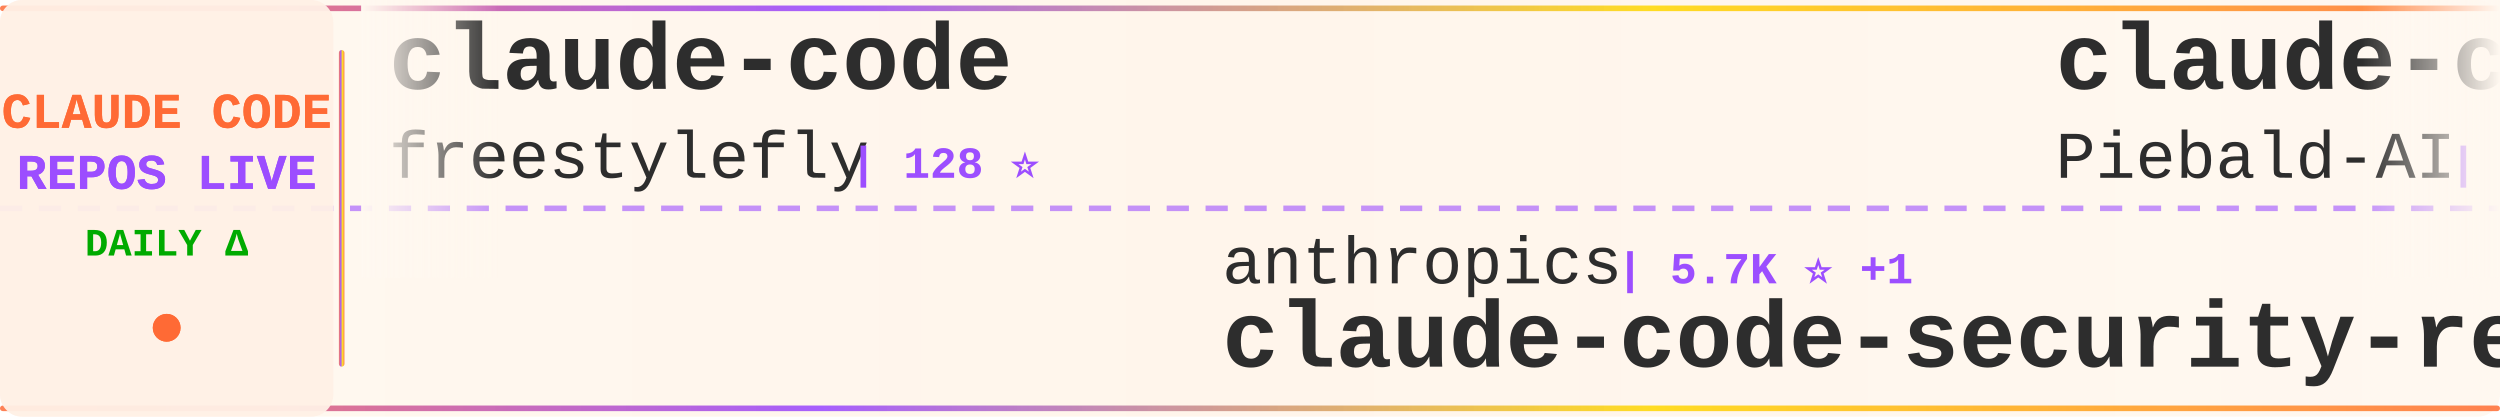
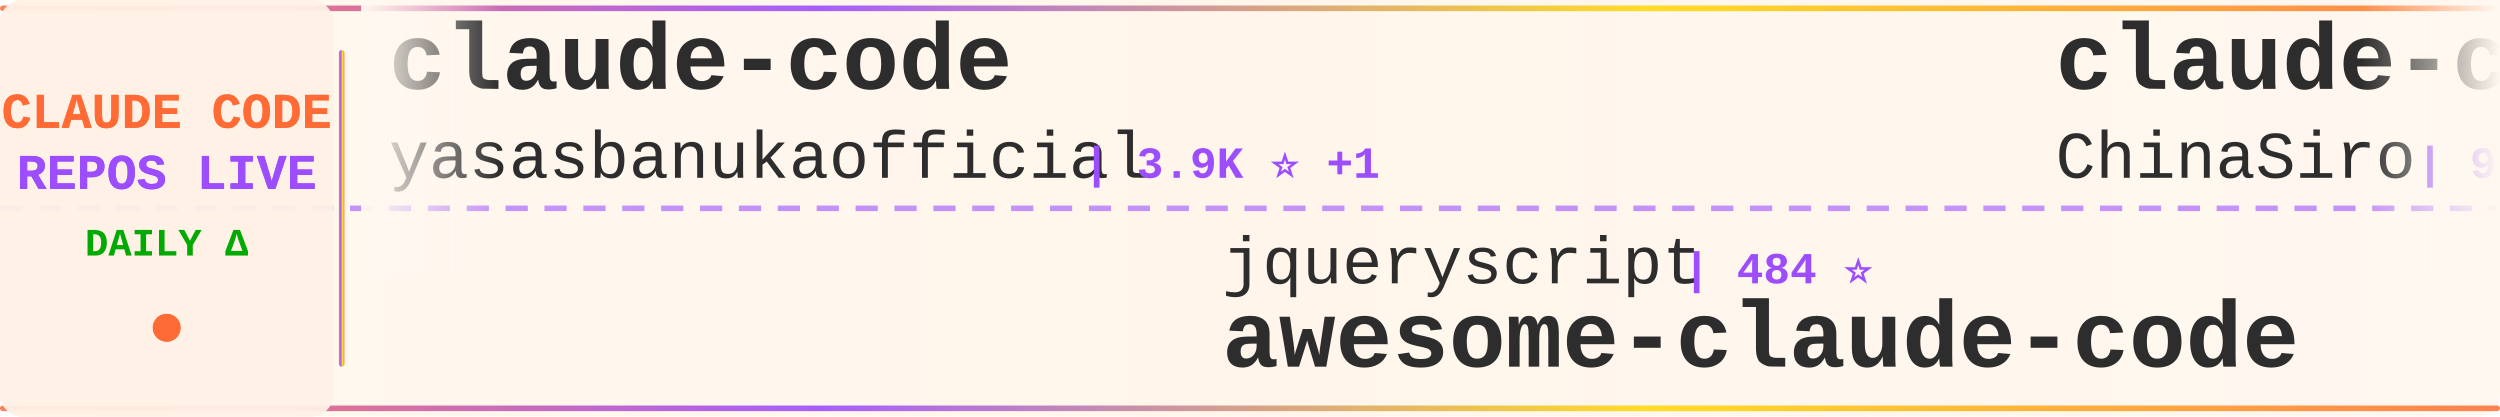
<svg xmlns="http://www.w3.org/2000/svg" width="900" height="150">
  <defs>
    <linearGradient id="tickerBg" x1="0%" y1="0%" x2="100%" y2="0%">
      <stop offset="0%" style="stop-color:#fff8f0;stop-opacity:0.98" />
      <stop offset="50%" style="stop-color:#fff5eb;stop-opacity:1" />
      <stop offset="100%" style="stop-color:#fff8f0;stop-opacity:0.98" />
    </linearGradient>
    <linearGradient id="borderGrad" x1="0%" y1="0%" x2="100%" y2="0%">
      <stop offset="0%" style="stop-color:#FF6B35;stop-opacity:0.85">
        <animate attributeName="stop-opacity" values="0.85;1;0.85" dur="2s" repeatCount="indefinite" />
      </stop>
      <stop offset="33%" style="stop-color:#9C4EFF;stop-opacity:0.9">
        <animate attributeName="stop-opacity" values="0.9;1;0.9" dur="2.2s" repeatCount="indefinite" />
      </stop>
      <stop offset="66%" style="stop-color:#FFD700;stop-opacity:0.85">
        <animate attributeName="stop-opacity" values="0.85;1;0.85" dur="1.8s" repeatCount="indefinite" />
      </stop>
      <stop offset="100%" style="stop-color:#FF6B35;stop-opacity:0.85">
        <animate attributeName="stop-opacity" values="0.85;1;0.85" dur="2s" repeatCount="indefinite" />
      </stop>
    </linearGradient>
    <filter id="textGlow">
      <feGaussianBlur stdDeviation="0.15" result="coloredBlur" />
      <feMerge>
        <feMergeNode in="coloredBlur" />
        <feMergeNode in="SourceGraphic" />
      </feMerge>
    </filter>
    <filter id="metricGlow">
      <feGaussianBlur stdDeviation="0.2" result="coloredBlur" />
      <feMerge>
        <feMergeNode in="coloredBlur" />
        <feMergeNode in="SourceGraphic" />
      </feMerge>
    </filter>
    <linearGradient id="leftFade" x1="0%" y1="0%" x2="100%" y2="0%">
      <stop offset="0%" style="stop-color:#fff8f0;stop-opacity:1" />
      <stop offset="100%" style="stop-color:#fff8f0;stop-opacity:0" />
    </linearGradient>
    <linearGradient id="rightFade" x1="0%" y1="0%" x2="100%" y2="0%">
      <stop offset="0%" style="stop-color:#fff8f0;stop-opacity:0" />
      <stop offset="100%" style="stop-color:#fff8f0;stop-opacity:1" />
    </linearGradient>
  </defs>
  <rect width="900" height="150" fill="url(#tickerBg)" rx="8" />
  <rect x="0" y="2" width="900" height="2" fill="url(#borderGrad)" rx="1" />
  <rect x="0" y="146" width="900" height="2" fill="url(#borderGrad)" rx="1" />
  <line x1="0" y1="75" x2="900" y2="75" stroke="#9C4EFF" stroke-width="2" stroke-dasharray="8 6" opacity="0.6" />
  <rect x="0" y="0" width="120" height="150" fill="#fff0e6" opacity="0.95" rx="8" />
  <text x="60" y="46" font-family="'Courier New', monospace" font-size="18" font-weight="bold" fill="#FF6B35" text-anchor="middle" filter="url(#textGlow)">
    CLAUDE CODE
  </text>
  <text x="60" y="68" font-family="'Courier New', monospace" font-size="18" font-weight="bold" fill="#9C4EFF" text-anchor="middle" filter="url(#textGlow)">
    REPOS LIVE
  </text>
  <text x="60" y="92" font-family="'Courier New', monospace" font-size="14" font-weight="bold" fill="#00aa00" text-anchor="middle">
    DAILY Δ
  </text>
  <circle cx="60" cy="118" r="5" fill="#FF6B35" filter="url(#metricGlow)">
    <animate attributeName="r" values="4;6;4" dur="1.5s" repeatCount="indefinite" />
    <animate attributeName="opacity" values="0.6;1;0.6" dur="1.5s" repeatCount="indefinite" />
  </circle>
  <rect x="122" y="18" width="2" height="114" fill="url(#borderGrad)" rx="1" />
  <clipPath id="tickerClip">
    <rect x="130" y="0" width="770" height="150" />
  </clipPath>
  <g clip-path="url(#tickerClip)">
    <g id="tickerItems">
      <animateTransform attributeName="transform" attributeType="XML" type="translate" from="0 0" to="-3000 0" dur="54s" repeatCount="indefinite" />
      <g transform="translate(0, 0)">
        <text x="140" y="32" font-family="'Courier New', monospace" font-size="34" font-weight="bold" fill="#2d2d2d">claude-code</text>
-         <text x="140" y="64" font-family="'Courier New', monospace" font-size="24" font-weight="normal" fill="#2d2d2d" opacity="1.0">freestylefly</text>
-         <text x="306" y="64" font-family="'Courier New', monospace" font-size="16" font-weight="bold" fill="#9C4EFF"> | 128 ⭐</text>
+         <text x="140" y="64" font-family="'Courier New', monospace" font-size="24" font-weight="normal" fill="#2d2d2d" opacity="1.0">yasasbanukaofficial</text>
+         <text x="390" y="64" font-family="'Courier New', monospace" font-size="16" font-weight="bold" fill="#9C4EFF"> | 3.9K ⭐ +1</text>
      </g>
      <g transform="translate(300, 0)">
-         <text x="140" y="102" font-family="'Courier New', monospace" font-size="24" font-weight="normal" fill="#2d2d2d" opacity="1.0">anthropics</text>
-         <text x="282" y="102" font-family="'Courier New', monospace" font-size="16" font-weight="bold" fill="#9C4EFF"> | 5.7K ⭐ +1</text>
-         <text x="140" y="132" font-family="'Courier New', monospace" font-size="34" font-weight="bold" fill="#2d2d2d">claude-code-security-rev...</text>
+         <text x="140" y="102" font-family="'Courier New', monospace" font-size="24" font-weight="normal" fill="#2d2d2d" opacity="1.0">jqueryscript</text>
+         <text x="306" y="102" font-family="'Courier New', monospace" font-size="16" font-weight="bold" fill="#9C4EFF"> | 484 ⭐</text>
+         <text x="140" y="132" font-family="'Courier New', monospace" font-size="34" font-weight="bold" fill="#2d2d2d">awesome-claude-code</text>
      </g>
      <g transform="translate(600, 0)">
+         <text x="140" y="32" font-family="'Courier New', monospace" font-size="34" font-weight="bold" fill="#2d2d2d">claude-code-sourcemap</text>
+         <text x="140" y="64" font-family="'Courier New', monospace" font-size="24" font-weight="normal" fill="#2d2d2d" opacity="1.0">ChinaSiro</text>
+         <text x="270" y="64" font-family="'Courier New', monospace" font-size="16" font-weight="bold" fill="#9C4EFF"> | 9.6K ⭐</text>
+       </g>
+       <g transform="translate(900, 0)">
+         <text x="140" y="102" font-family="'Courier New', monospace" font-size="24" font-weight="normal" fill="#2d2d2d" opacity="1.0">centminmod</text>
+         <text x="282" y="102" font-family="'Courier New', monospace" font-size="16" font-weight="bold" fill="#9C4EFF"> | 2.5K ⭐</text>
+         <text x="140" y="132" font-family="'Courier New', monospace" font-size="34" font-weight="bold" fill="#2d2d2d">my-claude-code-setup</text>
+       </g>
+       <g transform="translate(1200, 0)">
+         <text x="140" y="32" font-family="'Courier New', monospace" font-size="34" font-weight="bold" fill="#2d2d2d">claude-code-source</text>
+         <text x="140" y="64" font-family="'Courier New', monospace" font-size="24" font-weight="normal" fill="#2d2d2d" opacity="1.0">hangsman</text>
+         <text x="258" y="64" font-family="'Courier New', monospace" font-size="16" font-weight="bold" fill="#9C4EFF"> | 790 ⭐</text>
+       </g>
+       <g transform="translate(1500, 0)">
+         <text x="140" y="102" font-family="'Courier New', monospace" font-size="24" font-weight="normal" fill="#2d2d2d" opacity="1.0">krusemediallc</text>
+         <text x="318" y="102" font-family="'Courier New', monospace" font-size="16" font-weight="bold" fill="#9C4EFF"> | 1.1K ⭐</text>
+         <text x="140" y="132" font-family="'Courier New', monospace" font-size="34" font-weight="bold" fill="#2d2d2d">arcads-claude-code</text>
+       </g>
+       <g transform="translate(1800, 0)">
+         <text x="140" y="32" font-family="'Courier New', monospace" font-size="34" font-weight="bold" fill="#2d2d2d">claude-code-showcase</text>
+         <text x="140" y="64" font-family="'Courier New', monospace" font-size="24" font-weight="normal" fill="#2d2d2d" opacity="1.0">ChrisWiles</text>
+         <text x="282" y="64" font-family="'Courier New', monospace" font-size="16" font-weight="bold" fill="#9C4EFF"> | 6.0K ⭐</text>
+       </g>
+       <g transform="translate(2100, 0)">
+         <text x="140" y="102" font-family="'Courier New', monospace" font-size="24" font-weight="normal" fill="#2d2d2d" opacity="1.0">SeemSeam</text>
+         <text x="258" y="102" font-family="'Courier New', monospace" font-size="16" font-weight="bold" fill="#9C4EFF"> | 3.4K ⭐ +1</text>
+         <text x="140" y="132" font-family="'Courier New', monospace" font-size="34" font-weight="bold" fill="#2d2d2d">claude_codex_bridge</text>
+       </g>
+       <g transform="translate(2400, 0)">
        <text x="140" y="32" font-family="'Courier New', monospace" font-size="34" font-weight="bold" fill="#2d2d2d">claude-code-system-promp...</text>
        <text x="140" y="64" font-family="'Courier New', monospace" font-size="24" font-weight="normal" fill="#2d2d2d" opacity="1.0">Piebald-AI</text>
-         <text x="282" y="64" font-family="'Courier New', monospace" font-size="16" font-weight="bold" fill="#9C4EFF"> | 12.1K ⭐ +3</text>
-       </g>
-       <g transform="translate(900, 0)">
-         <text x="140" y="102" font-family="'Courier New', monospace" font-size="24" font-weight="normal" fill="#2d2d2d" opacity="1.0">SeemSeam</text>
-         <text x="258" y="102" font-family="'Courier New', monospace" font-size="16" font-weight="bold" fill="#9C4EFF"> | 3.4K ⭐ +6</text>
-         <text x="140" y="132" font-family="'Courier New', monospace" font-size="34" font-weight="bold" fill="#2d2d2d">claude_codex_bridge</text>
-       </g>
-       <g transform="translate(1200, 0)">
-         <text x="140" y="32" font-family="'Courier New', monospace" font-size="34" font-weight="bold" fill="#2d2d2d">oh-my-claudecode</text>
-         <text x="140" y="64" font-family="'Courier New', monospace" font-size="24" font-weight="normal" fill="#2d2d2d" opacity="1.0">Yeachan-Heo</text>
-         <text x="294" y="64" font-family="'Courier New', monospace" font-size="16" font-weight="bold" fill="#9C4EFF"> | 38.2K ⭐ +6</text>
-       </g>
-       <g transform="translate(1500, 0)">
-         <text x="140" y="102" font-family="'Courier New', monospace" font-size="24" font-weight="normal" fill="#2d2d2d" opacity="1.0">disler</text>
-         <text x="234" y="102" font-family="'Courier New', monospace" font-size="16" font-weight="bold" fill="#9C4EFF"> | 1.6K ⭐ +1</text>
-         <text x="140" y="132" font-family="'Courier New', monospace" font-size="34" font-weight="bold" fill="#2d2d2d">pi-vs-claude-code</text>
-       </g>
-       <g transform="translate(1800, 0)">
-         <text x="140" y="32" font-family="'Courier New', monospace" font-size="34" font-weight="bold" fill="#2d2d2d">Claude-Code</text>
-         <text x="140" y="64" font-family="'Courier New', monospace" font-size="24" font-weight="normal" fill="#2d2d2d" opacity="1.0">pengchengneo</text>
-         <text x="306" y="64" font-family="'Courier New', monospace" font-size="16" font-weight="bold" fill="#9C4EFF"> | 1.7K ⭐ +2</text>
-       </g>
-       <g transform="translate(2100, 0)">
-         <text x="140" y="102" font-family="'Courier New', monospace" font-size="24" font-weight="normal" fill="#2d2d2d" opacity="1.0">liuup</text>
-         <text x="222" y="102" font-family="'Courier New', monospace" font-size="16" font-weight="bold" fill="#9C4EFF"> | 3.7K ⭐ +2</text>
-         <text x="140" y="132" font-family="'Courier New', monospace" font-size="34" font-weight="bold" fill="#2d2d2d">claude-code-analysis</text>
-       </g>
-       <g transform="translate(2400, 0)">
-         <text x="140" y="32" font-family="'Courier New', monospace" font-size="34" font-weight="bold" fill="#2d2d2d">claude-code-base-action</text>
-         <text x="140" y="64" font-family="'Courier New', monospace" font-size="24" font-weight="normal" fill="#2d2d2d" opacity="1.0">anthropics</text>
-         <text x="282" y="64" font-family="'Courier New', monospace" font-size="16" font-weight="bold" fill="#9C4EFF"> | 931 ⭐</text>
+         <text x="282" y="64" font-family="'Courier New', monospace" font-size="16" font-weight="bold" fill="#9C4EFF"> | 12.1K ⭐ +6</text>
      </g>
      <g transform="translate(2700, 0)">
-         <text x="140" y="102" font-family="'Courier New', monospace" font-size="24" font-weight="normal" fill="#2d2d2d" opacity="1.0">frankbria</text>
-         <text x="270" y="102" font-family="'Courier New', monospace" font-size="16" font-weight="bold" fill="#9C4EFF"> | 9.6K ⭐ +1</text>
-         <text x="140" y="132" font-family="'Courier New', monospace" font-size="34" font-weight="bold" fill="#2d2d2d">ralph-claude-code</text>
+         <text x="140" y="102" font-family="'Courier New', monospace" font-size="24" font-weight="normal" fill="#2d2d2d" opacity="1.0">https-deeplearning-ai</text>
+         <text x="414" y="102" font-family="'Courier New', monospace" font-size="16" font-weight="bold" fill="#9C4EFF"> | 537 ⭐</text>
+         <text x="140" y="132" font-family="'Courier New', monospace" font-size="34" font-weight="bold" fill="#2d2d2d">sc-claude-code-files</text>
      </g>
      <g transform="translate(3000, 0)">
        <text x="140" y="32" font-family="'Courier New', monospace" font-size="34" font-weight="bold" fill="#2d2d2d">claude-code</text>
-         <text x="140" y="64" font-family="'Courier New', monospace" font-size="24" font-weight="normal" fill="#2d2d2d" opacity="1.0">freestylefly</text>
-         <text x="306" y="64" font-family="'Courier New', monospace" font-size="16" font-weight="bold" fill="#9C4EFF"> | 128 ⭐</text>
+         <text x="140" y="64" font-family="'Courier New', monospace" font-size="24" font-weight="normal" fill="#2d2d2d" opacity="1.0">yasasbanukaofficial</text>
+         <text x="390" y="64" font-family="'Courier New', monospace" font-size="16" font-weight="bold" fill="#9C4EFF"> | 3.9K ⭐ +1</text>
      </g>
      <g transform="translate(3300, 0)">
-         <text x="140" y="102" font-family="'Courier New', monospace" font-size="24" font-weight="normal" fill="#2d2d2d" opacity="1.0">anthropics</text>
-         <text x="282" y="102" font-family="'Courier New', monospace" font-size="16" font-weight="bold" fill="#9C4EFF"> | 5.7K ⭐ +1</text>
-         <text x="140" y="132" font-family="'Courier New', monospace" font-size="34" font-weight="bold" fill="#2d2d2d">claude-code-security-rev...</text>
+         <text x="140" y="102" font-family="'Courier New', monospace" font-size="24" font-weight="normal" fill="#2d2d2d" opacity="1.0">jqueryscript</text>
+         <text x="306" y="102" font-family="'Courier New', monospace" font-size="16" font-weight="bold" fill="#9C4EFF"> | 484 ⭐</text>
+         <text x="140" y="132" font-family="'Courier New', monospace" font-size="34" font-weight="bold" fill="#2d2d2d">awesome-claude-code</text>
      </g>
      <g transform="translate(3600, 0)">
-         <text x="140" y="32" font-family="'Courier New', monospace" font-size="34" font-weight="bold" fill="#2d2d2d">claude-code-system-promp...</text>
-         <text x="140" y="64" font-family="'Courier New', monospace" font-size="24" font-weight="normal" fill="#2d2d2d" opacity="1.0">Piebald-AI</text>
-         <text x="282" y="64" font-family="'Courier New', monospace" font-size="16" font-weight="bold" fill="#9C4EFF"> | 12.1K ⭐ +3</text>
+         <text x="140" y="32" font-family="'Courier New', monospace" font-size="34" font-weight="bold" fill="#2d2d2d">claude-code-sourcemap</text>
+         <text x="140" y="64" font-family="'Courier New', monospace" font-size="24" font-weight="normal" fill="#2d2d2d" opacity="1.0">ChinaSiro</text>
+         <text x="270" y="64" font-family="'Courier New', monospace" font-size="16" font-weight="bold" fill="#9C4EFF"> | 9.6K ⭐</text>
      </g>
      <g transform="translate(3900, 0)">
-         <text x="140" y="102" font-family="'Courier New', monospace" font-size="24" font-weight="normal" fill="#2d2d2d" opacity="1.0">SeemSeam</text>
-         <text x="258" y="102" font-family="'Courier New', monospace" font-size="16" font-weight="bold" fill="#9C4EFF"> | 3.4K ⭐ +6</text>
-         <text x="140" y="132" font-family="'Courier New', monospace" font-size="34" font-weight="bold" fill="#2d2d2d">claude_codex_bridge</text>
+         <text x="140" y="102" font-family="'Courier New', monospace" font-size="24" font-weight="normal" fill="#2d2d2d" opacity="1.0">centminmod</text>
+         <text x="282" y="102" font-family="'Courier New', monospace" font-size="16" font-weight="bold" fill="#9C4EFF"> | 2.5K ⭐</text>
+         <text x="140" y="132" font-family="'Courier New', monospace" font-size="34" font-weight="bold" fill="#2d2d2d">my-claude-code-setup</text>
      </g>
    </g>
  </g>
  <rect x="130" y="0" width="50" height="100" fill="url(#leftFade)" />
  <rect x="850" y="0" width="50" height="100" fill="url(#rightFade)" />
</svg>
